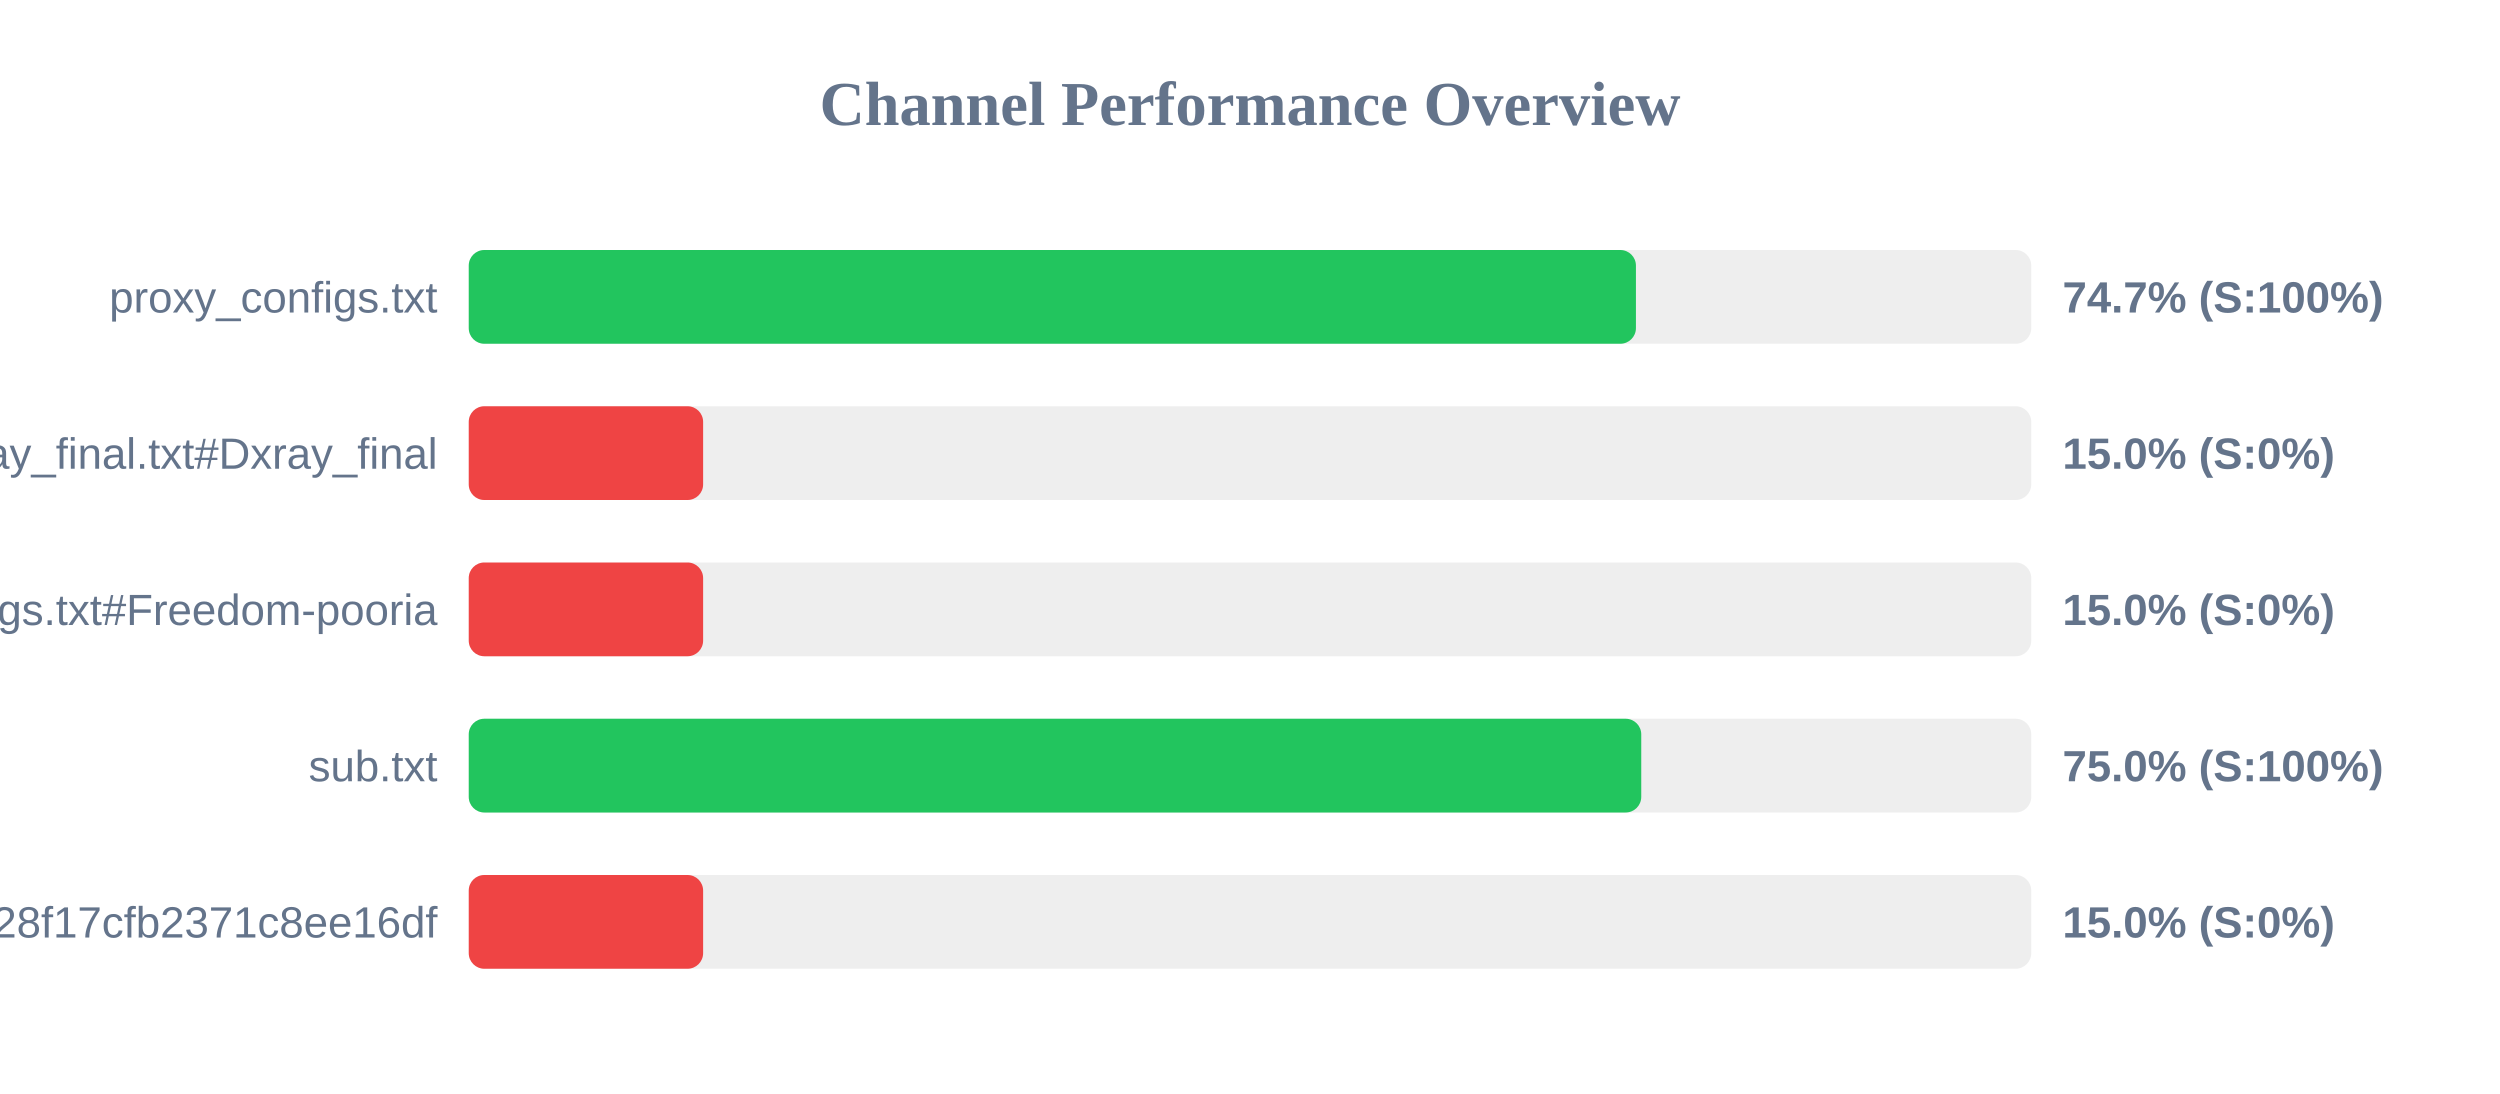
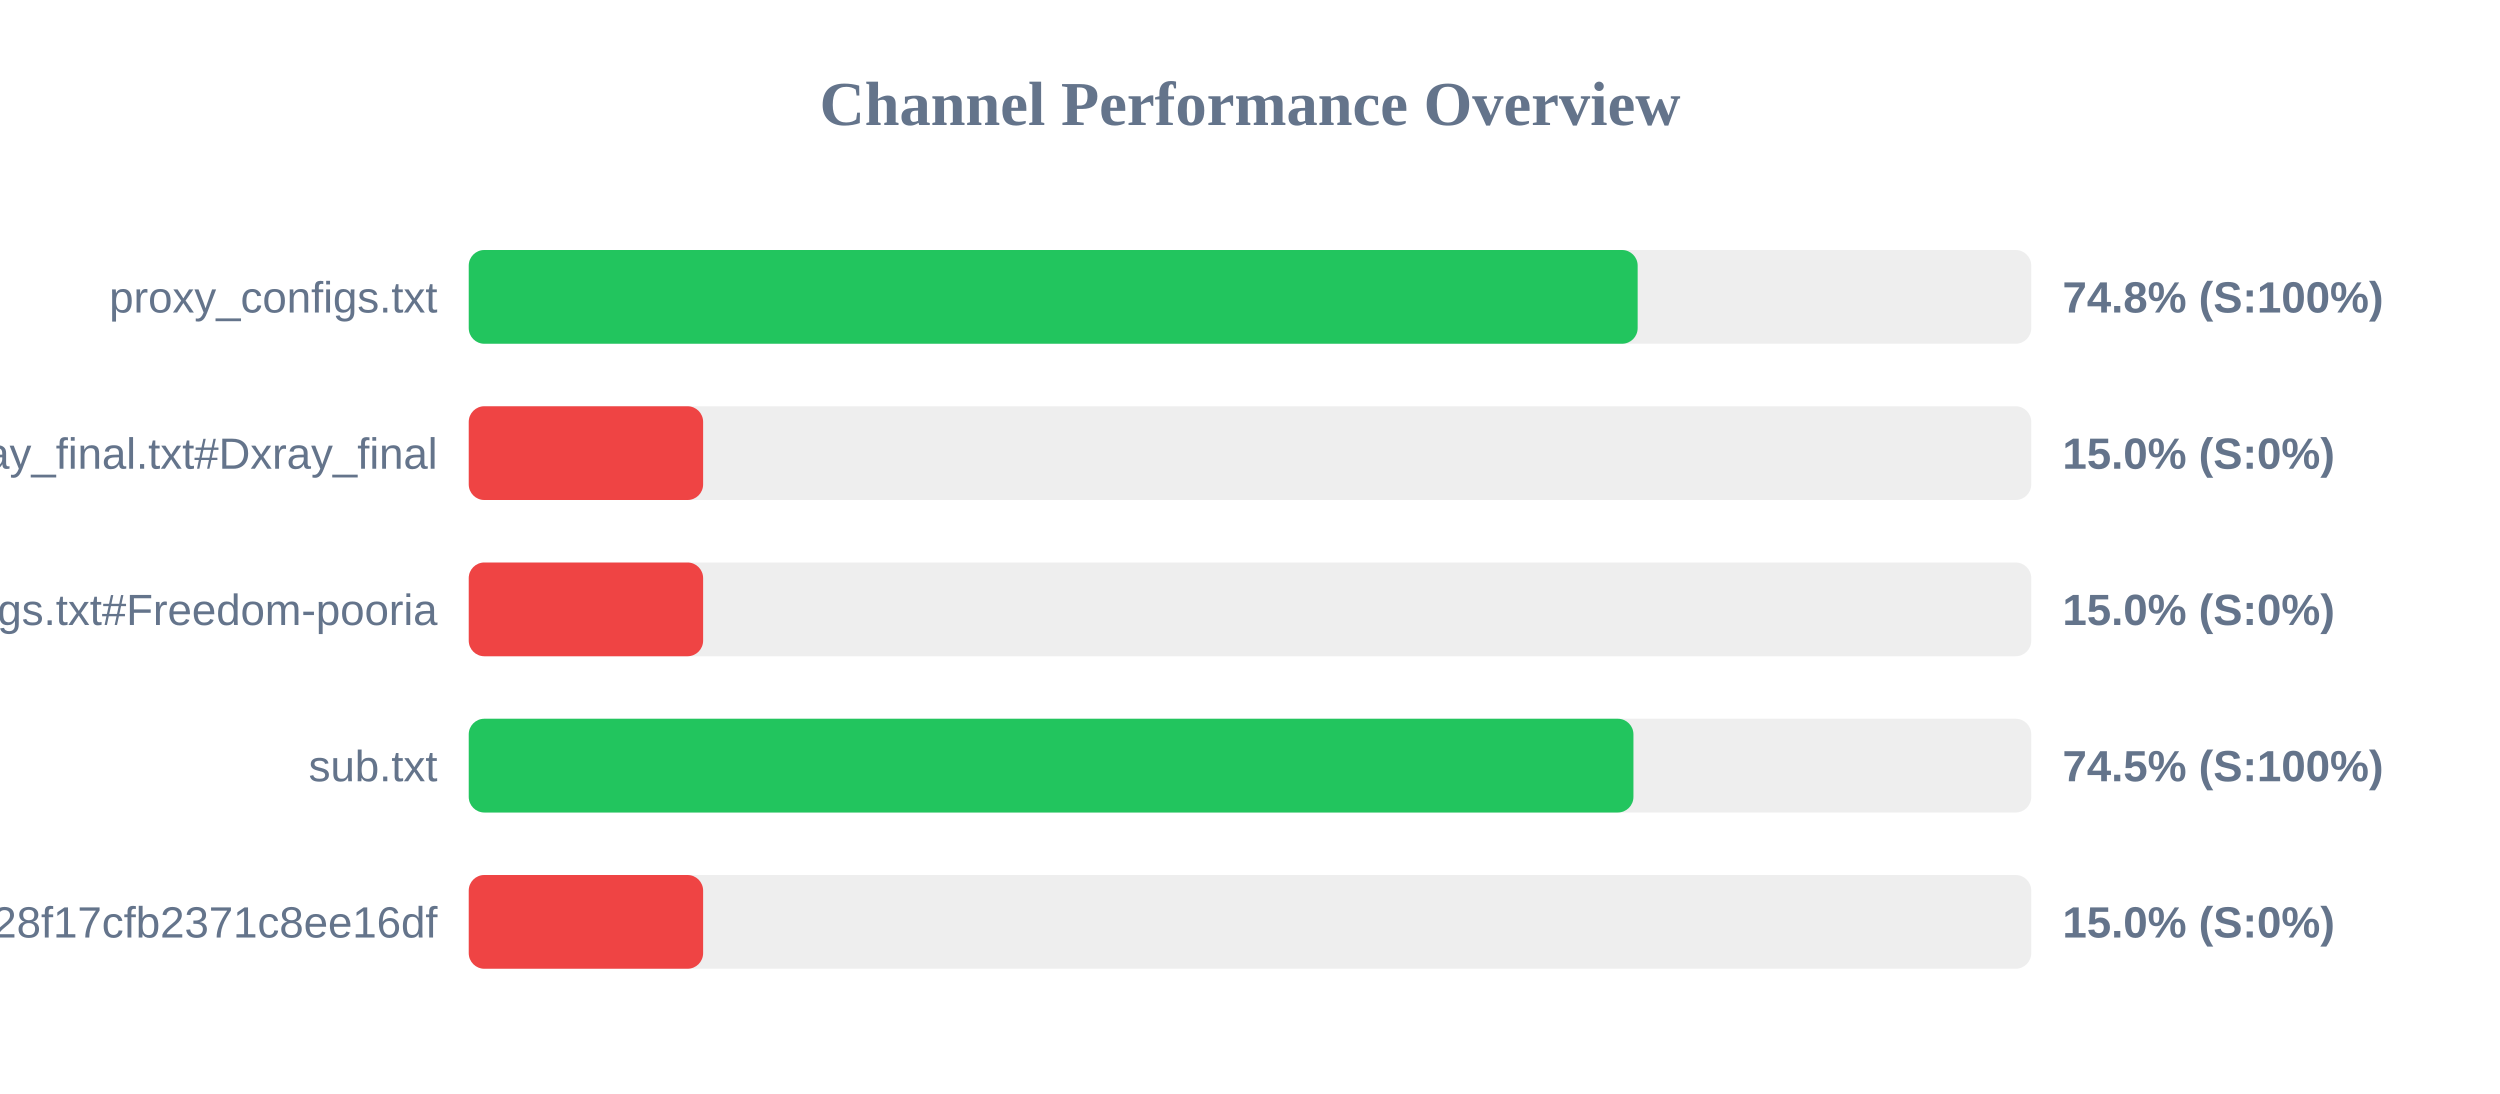
<svg xmlns="http://www.w3.org/2000/svg" width="800" height="350" version="1.1">
  <style>
        .row { font: 14px Arial; fill: #64748b; }
        .score { font: bold 14px Arial; fill: #64748b; }
    </style>
  <text x="400" y="40" text-anchor="middle" font-size="20px" font-weight="bold" fill="#64748b">Channel Performance Overview</text>
  <rect x="150" y="80" width="500" height="30" fill="#eee" rx="5" />
-   <rect x="150" y="80" width="373.5" height="30" fill="#22c55e" rx="5" />
+   <rect x="150" y="80" width="374.05" height="30" fill="#22c55e" rx="5" />
  <text x="140" y="100" text-anchor="end" class="row">proxy_configs.txt</text>
-   <text x="660" y="100" text-anchor="start" class="score">74.7% (S:100%)</text>
+   <text x="660" y="100" text-anchor="start" class="score">74.8% (S:100%)</text>
  <rect x="150" y="130" width="500" height="30" fill="#eee" rx="5" />
  <rect x="150" y="130" width="75.0" height="30" fill="#ef4444" rx="5" />
  <text x="140" y="150" text-anchor="end" class="row">xray_final.txt#Dxray_final</text>
  <text x="660" y="150" text-anchor="start" class="score">15.0% (S:0%)</text>
  <rect x="150" y="180" width="500" height="30" fill="#eee" rx="5" />
  <rect x="150" y="180" width="75.0" height="30" fill="#ef4444" rx="5" />
  <text x="140" y="200" text-anchor="end" class="row">v2ray_configs.txt#Freedom-pooria</text>
  <text x="660" y="200" text-anchor="start" class="score">15.0% (S:0%)</text>
  <rect x="150" y="230" width="500" height="30" fill="#eee" rx="5" />
-   <rect x="150" y="230" width="375.2" height="30" fill="#22c55e" rx="5" />
+   <rect x="150" y="230" width="372.7" height="30" fill="#22c55e" rx="5" />
  <text x="140" y="250" text-anchor="end" class="row">sub.txt</text>
-   <text x="660" y="250" text-anchor="start" class="score">75.0% (S:100%)</text>
+   <text x="660" y="250" text-anchor="start" class="score">74.5% (S:100%)</text>
  <rect x="150" y="280" width="500" height="30" fill="#eee" rx="5" />
  <rect x="150" y="280" width="75.0" height="30" fill="#ef4444" rx="5" />
  <text x="140" y="300" text-anchor="end" class="row">?token=fedfed7b41b828f17cfb2371c8ee16df</text>
  <text x="660" y="300" text-anchor="start" class="score">15.0% (S:0%)</text>
</svg>
